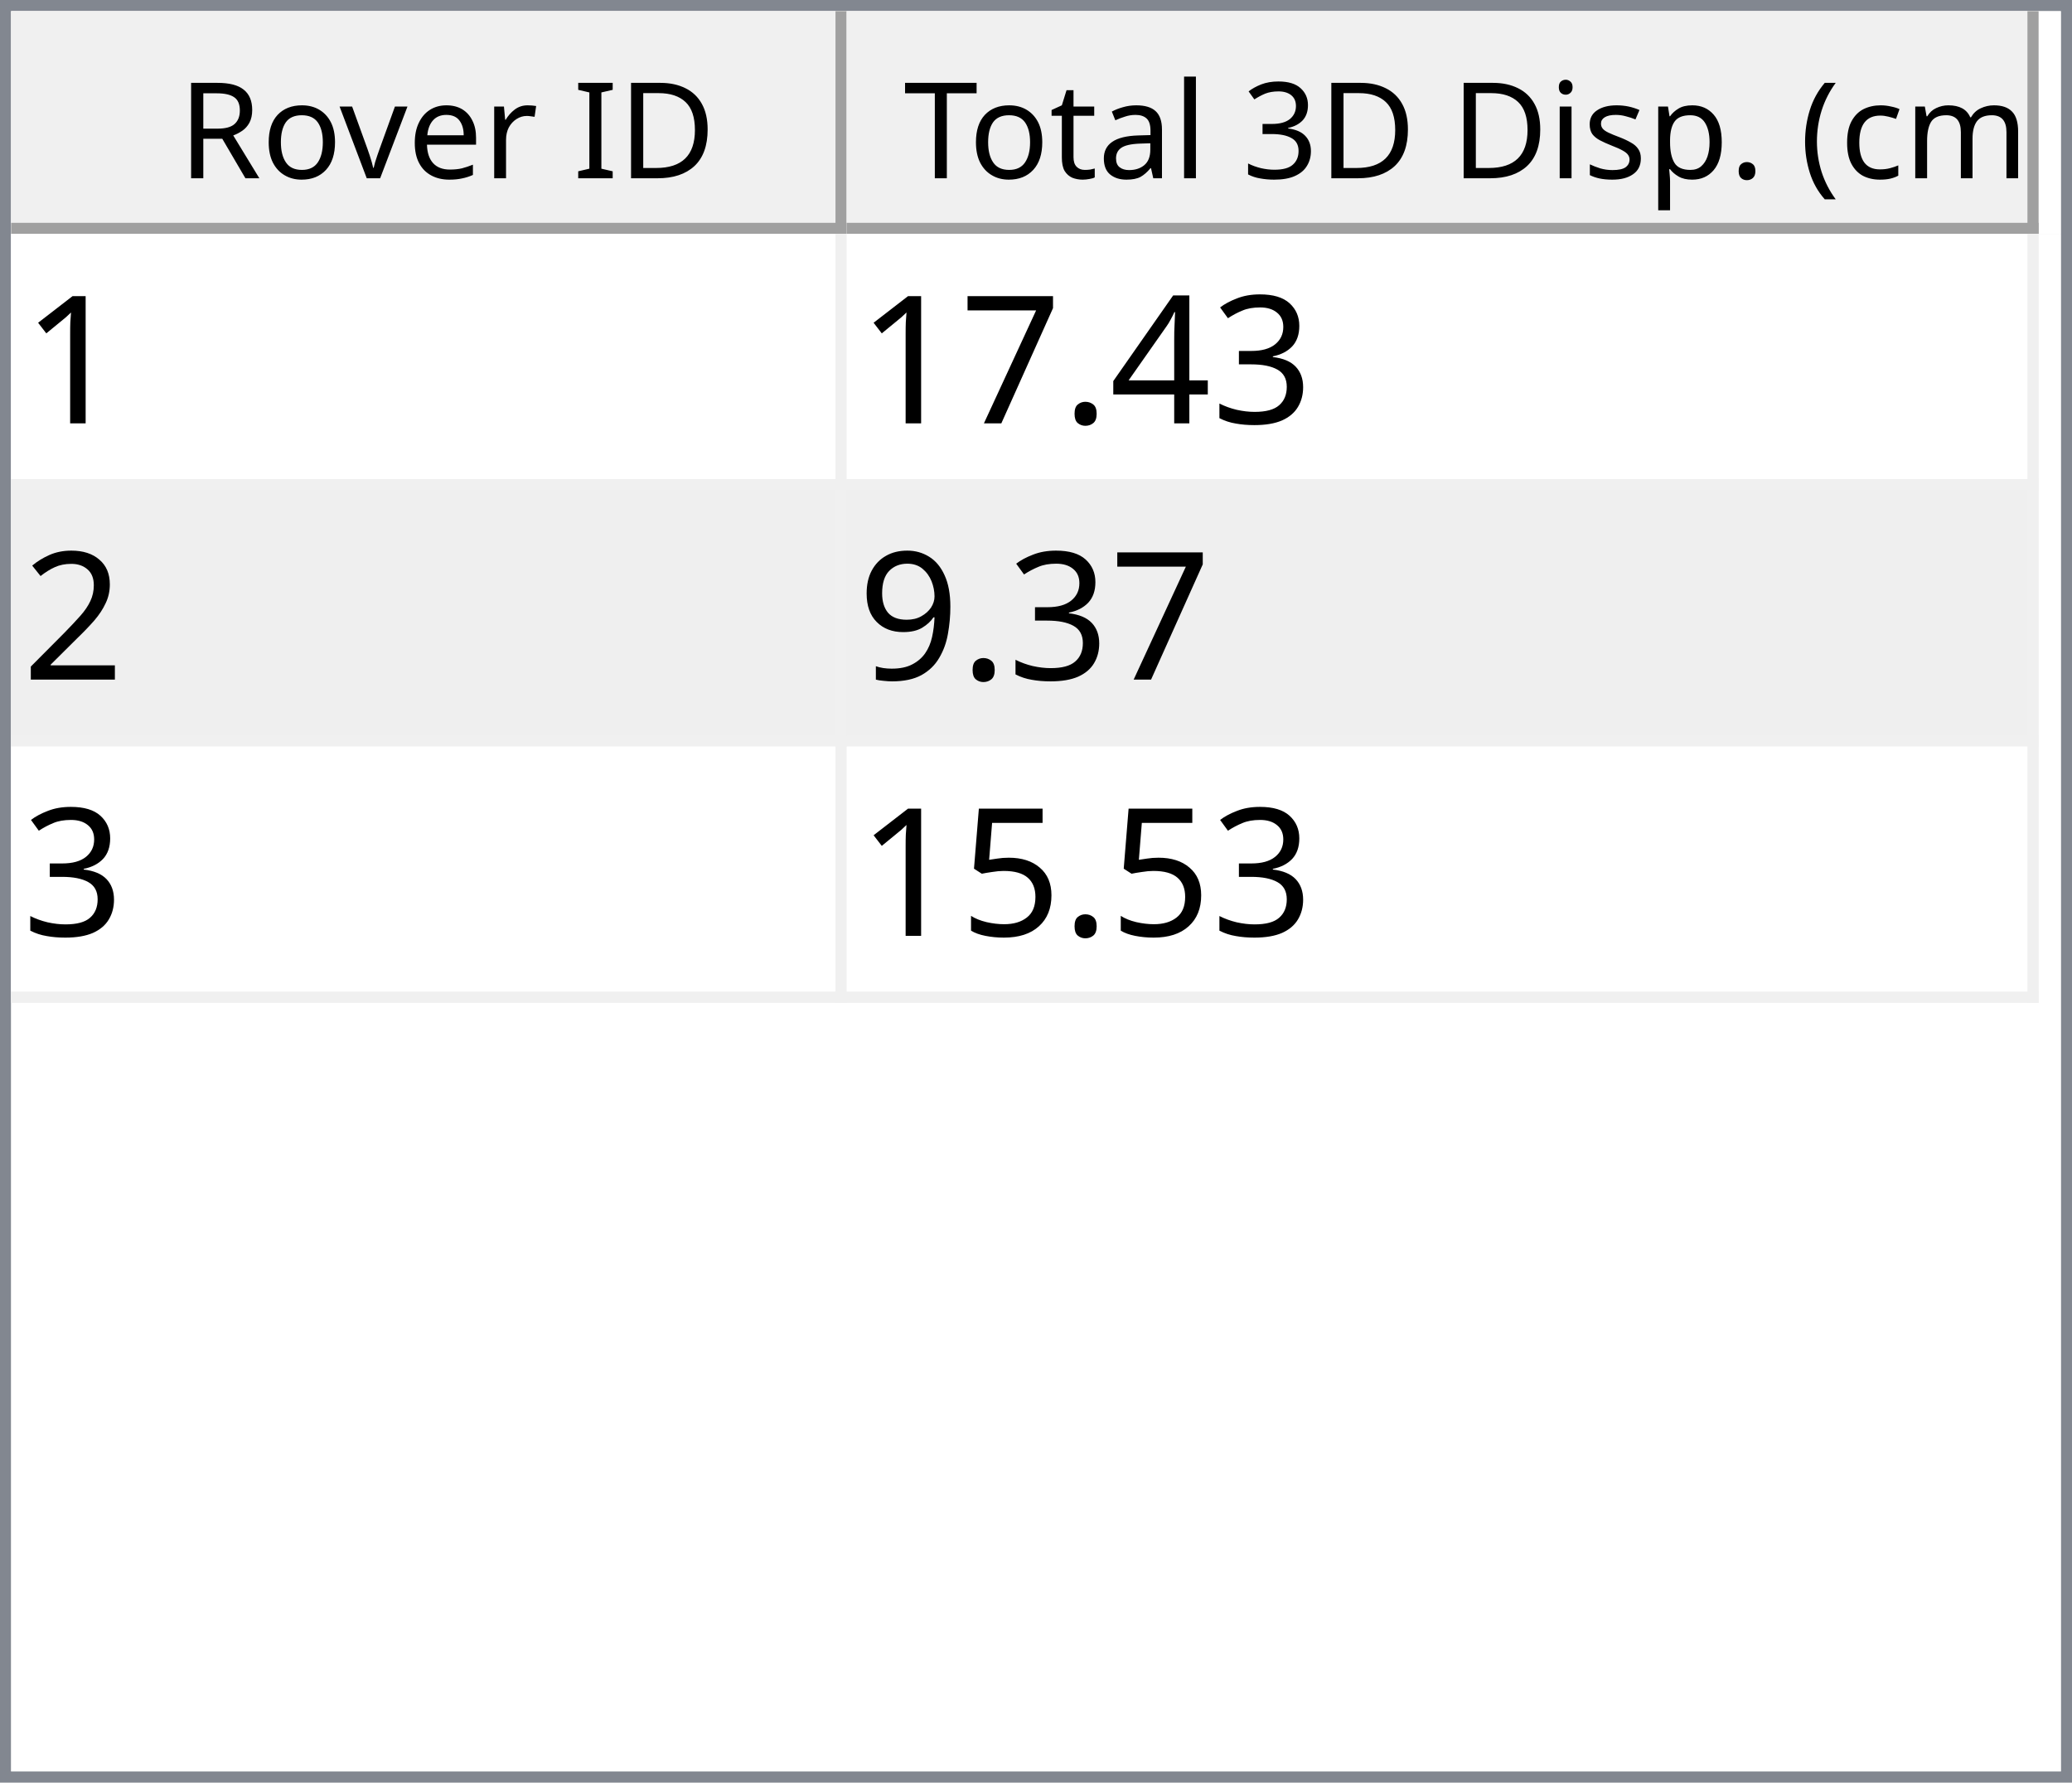
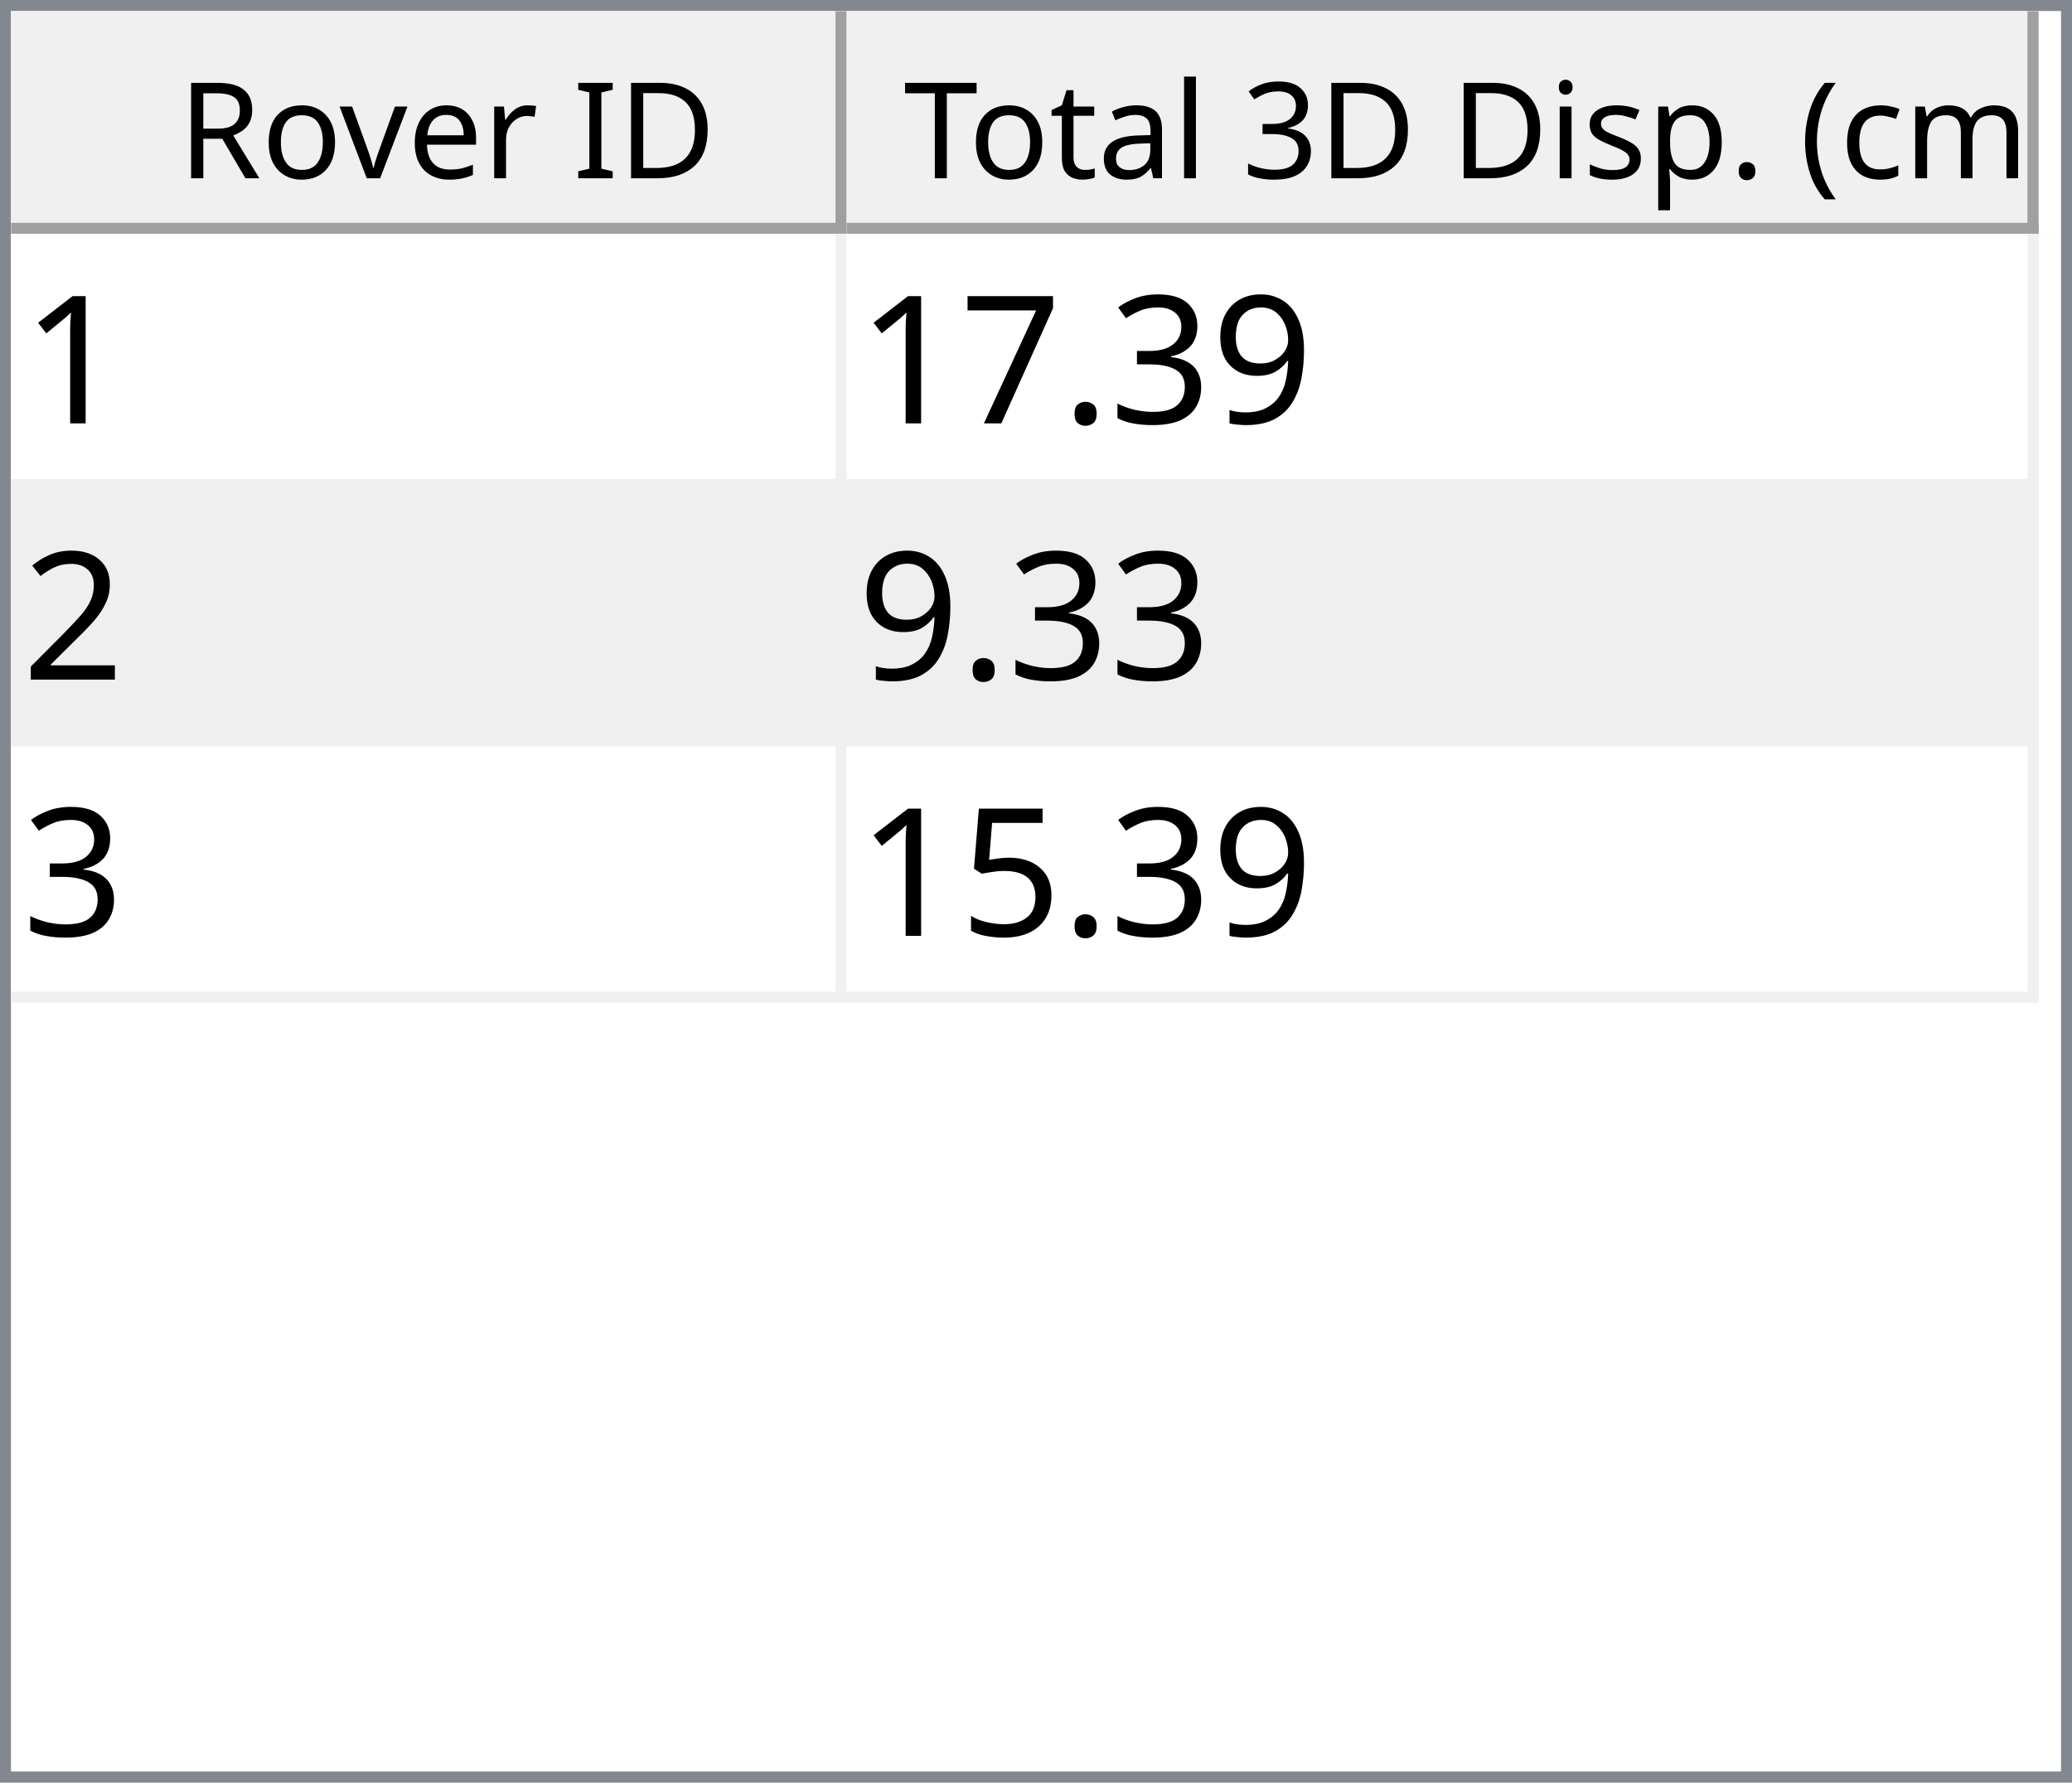
<svg xmlns="http://www.w3.org/2000/svg" style="fill-opacity:1; color-rendering:auto; color-interpolation:auto; text-rendering:auto; stroke:black; stroke-linecap:square; stroke-miterlimit:10; shape-rendering:auto; stroke-opacity:1; fill:black; stroke-dasharray:none; font-weight:normal; stroke-width:1; font-family:'Dialog'; font-style:normal; stroke-linejoin:miter; font-size:12px; stroke-dashoffset:0; image-rendering:auto;" width="186" height="160">
  <defs id="genericDefs" />
  <g>
    <defs id="defs1">
      <clipPath clipPathUnits="userSpaceOnUse" id="clipPath1">
        <path d="M0 0 L186 0 L186 160 L0 160 L0 0 Z" />
      </clipPath>
      <clipPath clipPathUnits="userSpaceOnUse" id="clipPath2">
        <path d="M0 0 L0 160 L186 160 L186 0 Z" />
      </clipPath>
      <clipPath clipPathUnits="userSpaceOnUse" id="clipPath3">
        <path d="M0 0 L0 20 L184 20 L184 0 Z" />
      </clipPath>
      <clipPath clipPathUnits="userSpaceOnUse" id="clipPath4">
        <path d="M0 0 L0 20 L75 20 L75 0 Z" />
      </clipPath>
      <clipPath clipPathUnits="userSpaceOnUse" id="clipPath5">
        <path d="M1 1 L1 19 L74 19 L74 1 Z" />
      </clipPath>
      <clipPath clipPathUnits="userSpaceOnUse" id="clipPath6">
        <path d="M0 0 L0 18 L73 18 L73 0 Z" />
      </clipPath>
      <clipPath clipPathUnits="userSpaceOnUse" id="clipPath7">
        <path d="M-0.5 -0.5 L-0.5 19.5 L74.5 19.5 L74.5 -0.5 Z" />
      </clipPath>
      <clipPath clipPathUnits="userSpaceOnUse" id="clipPath8">
        <path d="M0 0 L0 20 L107 20 L107 0 Z" />
      </clipPath>
      <clipPath clipPathUnits="userSpaceOnUse" id="clipPath9">
        <path d="M1 1 L1 19 L106 19 L106 1 Z" />
      </clipPath>
      <clipPath clipPathUnits="userSpaceOnUse" id="clipPath10">
        <path d="M0 0 L0 18 L105 18 L105 0 Z" />
      </clipPath>
      <clipPath clipPathUnits="userSpaceOnUse" id="clipPath11">
        <path d="M-0.5 -0.5 L-0.5 19.5 L106.5 19.5 L106.5 -0.5 Z" />
      </clipPath>
      <clipPath clipPathUnits="userSpaceOnUse" id="clipPath12">
        <path d="M0 0 L0 138 L184 138 L184 0 Z" />
      </clipPath>
      <clipPath clipPathUnits="userSpaceOnUse" id="clipPath13">
        <path d="M0 0 L0 69 L182 69 L182 0 Z" />
      </clipPath>
      <clipPath clipPathUnits="userSpaceOnUse" id="clipPath14">
        <path d="M-0.5 -0.5 L-0.5 68.5 L181.5 68.5 L181.5 -0.5 Z" />
      </clipPath>
      <clipPath clipPathUnits="userSpaceOnUse" id="clipPath15">
        <path d="M0 0 L0 22 L74 22 L74 0 Z" />
      </clipPath>
      <clipPath clipPathUnits="userSpaceOnUse" id="clipPath16">
        <path d="M0 0 L0 22 L106 22 L106 0 Z" />
      </clipPath>
      <font horiz-adv-x="64.551" id="font1">
        <font-face ascent="107.91" descent="25.098" units-per-em="100" style="font-style:normal; font-family:Segoe UI; font-weight:normal;" />
        <missing-glyph horiz-adv-x="64.551" d="M8.109 0 L8.109 68.266 L56.453 68.266 L56.453 0 L8.109 0 ZM15.328 7.234 L49.219 7.234 L49.219 61.031 L15.328 61.031 L15.328 7.234 Z" />
        <glyph unicode="D" horiz-adv-x="70.117" d="M9.188 0 L9.188 70.016 L28.516 70.016 Q65.531 70.016 65.531 35.891 Q65.531 19.672 55.25 9.836 Q44.969 0 27.734 0 L9.188 0 ZM17.391 62.594 L17.391 7.422 L27.828 7.422 Q41.609 7.422 49.273 14.797 Q56.938 22.172 56.938 35.688 Q56.938 62.594 28.328 62.594 L17.391 62.594 Z" />
        <glyph unicode="I" horiz-adv-x="26.611" d="M17.391 0 L9.188 0 L9.188 70.016 L17.391 70.016 L17.391 0 Z" />
        <glyph unicode=" " horiz-adv-x="27.393" d="" />
        <glyph unicode="r" horiz-adv-x="34.766" d="M34.188 41.891 Q32.078 43.5 28.125 43.5 Q23 43.5 19.555 38.672 Q16.109 33.844 16.109 25.484 L16.109 0 L8.109 0 L8.109 50 L16.109 50 L16.109 39.703 L16.312 39.703 Q18.016 44.969 21.531 47.922 Q25.047 50.875 29.391 50.875 Q32.516 50.875 34.188 50.203 L34.188 41.891 Z" />
        <glyph unicode="e" horiz-adv-x="52.295" d="M48.297 23 L12.984 23 Q13.188 14.656 17.484 10.109 Q21.781 5.562 29.297 5.562 Q37.75 5.562 44.828 11.141 L44.828 3.609 Q38.234 -1.172 27.391 -1.172 Q16.797 -1.172 10.742 5.641 Q4.688 12.453 4.688 24.812 Q4.688 36.469 11.305 43.82 Q17.922 51.172 27.734 51.172 Q37.547 51.172 42.922 44.828 Q48.297 38.484 48.297 27.203 L48.297 23 ZM40.094 29.781 Q40.047 36.719 36.75 40.578 Q33.453 44.438 27.594 44.438 Q21.922 44.438 17.969 40.383 Q14.016 36.328 13.094 29.781 L40.094 29.781 Z" />
        <glyph unicode="v" horiz-adv-x="47.9" d="M47.406 50 L27.484 0 L19.625 0 L0.688 50 L9.469 50 L22.172 13.672 Q23.578 9.672 23.922 6.688 L24.125 6.688 Q24.609 10.453 25.688 13.484 L38.969 50 L47.406 50 Z" />
        <glyph unicode="o" horiz-adv-x="58.594" d="M29 -1.172 Q17.922 -1.172 11.305 5.836 Q4.688 12.844 4.688 24.422 Q4.688 37.016 11.57 44.094 Q18.453 51.172 30.172 51.172 Q41.359 51.172 47.633 44.289 Q53.906 37.406 53.906 25.203 Q53.906 13.234 47.141 6.031 Q40.375 -1.172 29 -1.172 ZM29.594 44.438 Q21.875 44.438 17.383 39.188 Q12.891 33.938 12.891 24.703 Q12.891 15.828 17.43 10.695 Q21.969 5.562 29.594 5.562 Q37.359 5.562 41.531 10.594 Q45.703 15.625 45.703 24.906 Q45.703 34.281 41.531 39.359 Q37.359 44.438 29.594 44.438 Z" />
        <glyph unicode="R" horiz-adv-x="59.814" d="M59.375 0 L49.609 0 L37.891 19.625 Q36.281 22.359 34.766 24.289 Q33.25 26.219 31.664 27.438 Q30.078 28.656 28.25 29.219 Q26.422 29.781 24.125 29.781 L17.391 29.781 L17.391 0 L9.188 0 L9.188 70.016 L30.078 70.016 Q34.672 70.016 38.555 68.867 Q42.438 67.719 45.289 65.375 Q48.141 63.031 49.758 59.547 Q51.375 56.062 51.375 51.375 Q51.375 47.703 50.273 44.656 Q49.172 41.609 47.148 39.211 Q45.125 36.812 42.266 35.133 Q39.406 33.453 35.844 32.516 L35.844 32.328 Q37.594 31.547 38.891 30.547 Q40.188 29.547 41.359 28.18 Q42.531 26.812 43.68 25.078 Q44.828 23.344 46.234 21.047 L59.375 0 ZM17.391 62.594 L17.391 37.203 L28.516 37.203 Q31.594 37.203 34.203 38.133 Q36.812 39.062 38.719 40.797 Q40.625 42.531 41.703 45.047 Q42.781 47.562 42.781 50.688 Q42.781 56.297 39.141 59.445 Q35.5 62.594 28.609 62.594 L17.391 62.594 Z" />
        <glyph unicode=")" horiz-adv-x="30.176" d="M8.297 -15.922 L1.172 -15.922 Q16.406 2.344 16.406 26.812 Q16.406 51.469 1.078 70.016 L8.297 70.016 Q23.531 52.156 23.531 26.703 Q23.531 1.375 8.297 -15.922 Z" />
        <glyph unicode="m" horiz-adv-x="86.133" d="M79.109 0 L71.094 0 L71.094 28.719 Q71.094 37.016 68.531 40.727 Q65.969 44.438 59.906 44.438 Q54.781 44.438 51.195 39.75 Q47.609 35.062 47.609 28.516 L47.609 0 L39.594 0 L39.594 29.688 Q39.594 44.438 28.219 44.438 Q22.953 44.438 19.531 40.016 Q16.109 35.594 16.109 28.516 L16.109 0 L8.109 0 L8.109 50 L16.109 50 L16.109 42.094 L16.312 42.094 Q21.625 51.172 31.844 51.172 Q36.969 51.172 40.773 48.312 Q44.578 45.453 46 40.828 Q51.562 51.172 62.594 51.172 Q79.109 51.172 79.109 30.812 L79.109 0 Z" />
        <glyph unicode="c" horiz-adv-x="46.191" d="M42.188 2.297 Q36.422 -1.172 28.516 -1.172 Q17.828 -1.172 11.258 5.789 Q4.688 12.75 4.688 23.828 Q4.688 36.188 11.766 43.68 Q18.844 51.172 30.672 51.172 Q37.25 51.172 42.281 48.734 L42.281 40.531 Q36.719 44.438 30.375 44.438 Q22.703 44.438 17.797 38.945 Q12.891 33.453 12.891 24.516 Q12.891 15.719 17.508 10.641 Q22.125 5.562 29.891 5.562 Q36.422 5.562 42.188 9.906 L42.188 2.297 Z" />
        <glyph unicode="(" horiz-adv-x="30.176" d="M29.109 -15.922 L21.969 -15.922 Q6.844 1.375 6.844 26.703 Q6.844 52.156 21.969 70.016 L29.203 70.016 Q13.875 51.469 13.875 26.812 Q13.875 2.344 29.109 -15.922 Z" />
        <glyph unicode="." horiz-adv-x="21.68" d="M10.891 -1.078 Q8.641 -1.078 7.055 0.539 Q5.469 2.156 5.469 4.391 Q5.469 6.641 7.055 8.273 Q8.641 9.906 10.891 9.906 Q13.188 9.906 14.797 8.273 Q16.406 6.641 16.406 4.391 Q16.406 2.156 14.797 0.539 Q13.188 -1.078 10.891 -1.078 Z" />
        <glyph unicode="p" horiz-adv-x="58.789" d="M16.312 7.234 L16.109 7.234 L16.109 -23 L8.109 -23 L8.109 50 L16.109 50 L16.109 41.219 L16.312 41.219 Q22.219 51.172 33.594 51.172 Q43.266 51.172 48.688 44.461 Q54.109 37.75 54.109 26.469 Q54.109 13.922 48 6.375 Q41.891 -1.172 31.297 -1.172 Q21.578 -1.172 16.312 7.234 ZM16.109 27.391 L16.109 20.406 Q16.109 14.203 20.141 9.883 Q24.172 5.562 30.375 5.562 Q37.641 5.562 41.773 11.133 Q45.906 16.703 45.906 26.609 Q45.906 34.969 42.047 39.703 Q38.188 44.438 31.594 44.438 Q24.609 44.438 20.359 39.578 Q16.109 34.719 16.109 27.391 Z" />
        <glyph unicode="s" horiz-adv-x="42.432" d="M5.078 1.812 L5.078 10.406 Q11.625 5.562 19.484 5.562 Q30.031 5.562 30.031 12.594 Q30.031 14.594 29.125 15.992 Q28.219 17.391 26.68 18.461 Q25.141 19.531 23.07 20.383 Q21 21.234 18.609 22.172 Q15.281 23.484 12.766 24.828 Q10.25 26.172 8.57 27.859 Q6.891 29.547 6.031 31.695 Q5.172 33.844 5.172 36.719 Q5.172 40.234 6.789 42.945 Q8.406 45.656 11.086 47.484 Q13.766 49.312 17.211 50.242 Q20.656 51.172 24.312 51.172 Q30.812 51.172 35.938 48.922 L35.938 40.828 Q30.422 44.438 23.25 44.438 Q21 44.438 19.195 43.922 Q17.391 43.406 16.094 42.477 Q14.797 41.547 14.086 40.258 Q13.375 38.969 13.375 37.406 Q13.375 35.453 14.086 34.133 Q14.797 32.812 16.164 31.789 Q17.531 30.766 19.484 29.938 Q21.438 29.109 23.922 28.125 Q27.25 26.859 29.883 25.516 Q32.516 24.172 34.375 22.484 Q36.234 20.797 37.234 18.602 Q38.234 16.406 38.234 13.375 Q38.234 9.672 36.602 6.938 Q34.969 4.203 32.234 2.398 Q29.5 0.594 25.93 -0.289 Q22.359 -1.172 18.453 -1.172 Q10.75 -1.172 5.078 1.812 Z" />
        <glyph unicode="i" horiz-adv-x="24.219" d="M12.203 62.703 Q10.062 62.703 8.547 64.164 Q7.031 65.625 7.031 67.875 Q7.031 70.125 8.547 71.609 Q10.062 73.094 12.203 73.094 Q14.406 73.094 15.945 71.609 Q17.484 70.125 17.484 67.875 Q17.484 65.719 15.945 64.211 Q14.406 62.703 12.203 62.703 ZM16.109 0 L8.109 0 L8.109 50 L16.109 50 L16.109 0 Z" />
        <glyph unicode="3" horiz-adv-x="53.906" d="M46.531 19.828 Q46.531 15.094 44.75 11.211 Q42.969 7.328 39.719 4.57 Q36.469 1.812 31.93 0.297 Q27.391 -1.219 21.922 -1.219 Q11.922 -1.219 6 2.594 L6 11.188 Q13.094 5.609 22.219 5.609 Q25.875 5.609 28.828 6.539 Q31.781 7.469 33.906 9.227 Q36.031 10.984 37.18 13.477 Q38.328 15.969 38.328 19.094 Q38.328 32.812 18.797 32.812 L12.984 32.812 L12.984 39.594 L18.5 39.594 Q35.797 39.594 35.797 52.484 Q35.797 64.406 22.609 64.406 Q15.188 64.406 8.688 59.422 L8.688 67.188 Q15.375 71.188 24.609 71.188 Q29 71.188 32.57 69.969 Q36.141 68.75 38.68 66.555 Q41.219 64.359 42.609 61.281 Q44 58.203 44 54.5 Q44 40.672 30.031 36.719 L30.031 36.531 Q33.594 36.141 36.625 34.797 Q39.656 33.453 41.852 31.305 Q44.047 29.156 45.289 26.25 Q46.531 23.344 46.531 19.828 Z" />
        <glyph unicode="l" horiz-adv-x="24.219" d="M16.109 0 L8.109 0 L8.109 74.031 L16.109 74.031 L16.109 0 Z" />
        <glyph unicode="a" horiz-adv-x="50.879" d="M43.891 0 L35.891 0 L35.891 7.812 L35.688 7.812 Q30.469 -1.172 20.312 -1.172 Q12.844 -1.172 8.617 2.781 Q4.391 6.734 4.391 13.281 Q4.391 27.297 20.906 29.594 L35.891 31.688 Q35.891 44.438 25.594 44.438 Q16.547 44.438 9.281 38.281 L9.281 46.484 Q16.656 51.172 26.266 51.172 Q43.891 51.172 43.891 32.516 L43.891 0 ZM35.891 25.297 L23.828 23.641 Q18.266 22.859 15.43 20.875 Q12.594 18.891 12.594 13.875 Q12.594 10.203 15.211 7.883 Q17.828 5.562 22.172 5.562 Q28.125 5.562 32.008 9.742 Q35.891 13.922 35.891 20.312 L35.891 25.297 Z" />
        <glyph unicode="t" horiz-adv-x="33.887" d="M31.297 0.484 Q28.469 -1.078 23.828 -1.078 Q10.688 -1.078 10.688 13.578 L10.688 43.172 L2.094 43.172 L2.094 50 L10.688 50 L10.688 62.203 L18.703 64.797 L18.703 50 L31.297 50 L31.297 43.172 L18.703 43.172 L18.703 14.984 Q18.703 9.969 20.414 7.82 Q22.125 5.672 26.078 5.672 Q29.109 5.672 31.297 7.328 L31.297 0.484 Z" />
        <glyph unicode="T" horiz-adv-x="52.393" d="M50.594 62.594 L30.375 62.594 L30.375 0 L22.172 0 L22.172 62.594 L2 62.594 L2 70.016 L50.594 70.016 L50.594 62.594 Z" />
      </font>
      <font horiz-adv-x="75.0" id="font2">
        <font-face ascent="100.537" descent="21.973" units-per-em="100" style="font-style:normal; font-family:sans-serif; font-weight:normal;" />
        <missing-glyph horiz-adv-x="75.0" d="M12.5 0 L12.5 62.5 L62.5 62.5 L62.5 0 L12.5 0 ZM14.062 1.562 L60.938 1.562 L60.938 60.938 L14.062 60.938 L14.062 1.562 Z" />
        <glyph unicode="1" horiz-adv-x="55.615" d="M37.25 0 L28.469 0 L28.469 56 Q25.297 52.984 20.141 49.953 Q14.984 46.922 10.891 45.406 L10.891 53.906 Q18.266 57.375 23.781 62.305 Q29.297 67.234 31.594 71.875 L37.25 71.875 L37.25 0 Z" />
+         <glyph unicode="9" horiz-adv-x="55.615" d="M5.469 16.547 L13.922 17.328 Q14.984 11.375 18.016 8.688 Q21.047 6 25.781 6 Q29.828 6 32.883 7.859 Q35.938 9.719 37.891 12.82 Q39.844 15.922 41.164 21.195 Q42.484 26.469 42.484 31.938 Q42.484 32.516 42.438 33.688 Q39.797 29.5 35.234 26.883 Q30.672 24.266 25.344 24.266 Q16.453 24.266 10.305 30.711 Q4.156 37.156 4.156 47.703 Q4.156 58.594 10.578 65.234 Q17 71.875 26.656 71.875 Q33.641 71.875 39.43 68.117 Q45.219 64.359 48.219 57.398 Q51.219 50.438 51.219 37.25 Q51.219 23.531 48.242 15.406 Q45.266 7.281 39.383 3.031 Q33.5 -1.219 25.594 -1.219 Q17.188 -1.219 11.867 3.445 Q6.547 8.109 5.469 16.547 ZM41.453 48.141 Q41.453 55.719 37.43 60.156 Q33.406 64.594 27.734 64.594 Q21.875 64.594 17.531 59.812 Q13.188 55.031 13.188 47.406 Q13.188 40.578 17.312 36.305 Q21.438 32.031 27.484 32.031 Q33.594 32.031 37.523 36.305 Q41.453 40.578 41.453 48.141 Z" />
        <glyph unicode="3" horiz-adv-x="55.615" d="M4.203 18.891 L12.984 20.062 Q14.5 12.594 18.141 9.297 Q21.781 6 27 6 Q33.203 6 37.477 10.297 Q41.75 14.594 41.75 20.953 Q41.75 27 37.797 30.93 Q33.844 34.859 27.734 34.859 Q25.25 34.859 21.531 33.891 L22.516 41.609 Q23.391 41.5 23.922 41.5 Q29.547 41.5 34.039 44.43 Q38.531 47.359 38.531 53.469 Q38.531 58.297 35.258 61.477 Q31.984 64.656 26.812 64.656 Q21.688 64.656 18.266 61.43 Q14.844 58.203 13.875 51.766 L5.078 53.328 Q6.688 62.156 12.398 67.016 Q18.109 71.875 26.609 71.875 Q32.469 71.875 37.398 69.359 Q42.328 66.844 44.945 62.5 Q47.562 58.156 47.562 53.266 Q47.562 48.641 45.07 44.828 Q42.578 41.016 37.703 38.766 Q44.047 37.312 47.562 32.695 Q51.078 28.078 51.078 21.141 Q51.078 11.766 44.242 5.25 Q37.406 -1.266 26.953 -1.266 Q17.531 -1.266 11.305 4.352 Q5.078 9.969 4.203 18.891 Z" />
-         <glyph unicode="4" horiz-adv-x="55.615" d="M32.328 0 L32.328 17.141 L1.266 17.141 L1.266 25.203 L33.938 71.578 L41.109 71.578 L41.109 25.203 L50.781 25.203 L50.781 17.141 L41.109 17.141 L41.109 0 L32.328 0 ZM32.328 25.203 L32.328 57.469 L9.906 25.203 L32.328 25.203 Z" />
        <glyph unicode="." horiz-adv-x="27.783" d="M9.078 0 L9.078 10.016 L19.094 10.016 L19.094 0 L9.078 0 Z" />
        <glyph unicode="7" horiz-adv-x="55.615" d="M4.734 62.203 L4.734 70.656 L51.078 70.656 L51.078 63.812 Q44.234 56.547 37.523 44.484 Q30.812 32.422 27.156 19.672 Q24.516 10.688 23.781 0 L14.75 0 Q14.891 8.453 18.062 20.414 Q21.234 32.375 27.172 43.484 Q33.109 54.594 39.797 62.203 L4.734 62.203 Z" />
        <glyph unicode="2" horiz-adv-x="55.615" d="M50.344 8.453 L50.344 0 L3.031 0 Q2.938 3.172 4.047 6.109 Q5.859 10.938 9.836 15.625 Q13.812 20.312 21.344 26.469 Q33.016 36.031 37.117 41.625 Q41.219 47.219 41.219 52.203 Q41.219 57.422 37.477 61.008 Q33.734 64.594 27.734 64.594 Q21.391 64.594 17.578 60.789 Q13.766 56.984 13.719 50.25 L4.688 51.172 Q5.609 61.281 11.664 66.578 Q17.719 71.875 27.938 71.875 Q38.234 71.875 44.242 66.164 Q50.25 60.453 50.25 52 Q50.25 47.703 48.492 43.555 Q46.734 39.406 42.656 34.812 Q38.578 30.219 29.109 22.219 Q21.188 15.578 18.945 13.211 Q16.703 10.844 15.234 8.453 L50.344 8.453 Z" />
-         <glyph unicode="9" horiz-adv-x="55.615" d="M5.469 16.547 L13.922 17.328 Q14.984 11.375 18.016 8.688 Q21.047 6 25.781 6 Q29.828 6 32.883 7.859 Q35.938 9.719 37.891 12.82 Q39.844 15.922 41.164 21.195 Q42.484 26.469 42.484 31.938 Q42.484 32.516 42.438 33.688 Q39.797 29.5 35.234 26.883 Q30.672 24.266 25.344 24.266 Q16.453 24.266 10.305 30.711 Q4.156 37.156 4.156 47.703 Q4.156 58.594 10.578 65.234 Q17 71.875 26.656 71.875 Q33.641 71.875 39.43 68.117 Q45.219 64.359 48.219 57.398 Q51.219 50.438 51.219 37.25 Q51.219 23.531 48.242 15.406 Q45.266 7.281 39.383 3.031 Q33.5 -1.219 25.594 -1.219 Q17.188 -1.219 11.867 3.445 Q6.547 8.109 5.469 16.547 ZM41.453 48.141 Q41.453 55.719 37.43 60.156 Q33.406 64.594 27.734 64.594 Q21.875 64.594 17.531 59.812 Q13.188 55.031 13.188 47.406 Q13.188 40.578 17.312 36.305 Q21.438 32.031 27.484 32.031 Q33.594 32.031 37.523 36.305 Q41.453 40.578 41.453 48.141 Z" />
        <glyph unicode="5" horiz-adv-x="55.615" d="M4.156 18.75 L13.375 19.531 Q14.406 12.797 18.141 9.398 Q21.875 6 27.156 6 Q33.5 6 37.891 10.789 Q42.281 15.578 42.281 23.484 Q42.281 31 38.062 35.352 Q33.844 39.703 27 39.703 Q22.75 39.703 19.336 37.773 Q15.922 35.844 13.969 32.766 L5.719 33.844 L12.641 70.609 L48.25 70.609 L48.25 62.203 L19.672 62.203 L15.828 42.969 Q22.266 47.469 29.344 47.469 Q38.719 47.469 45.164 40.969 Q51.609 34.469 51.609 24.266 Q51.609 14.547 45.953 7.469 Q39.062 -1.219 27.156 -1.219 Q17.391 -1.219 11.211 4.25 Q5.031 9.719 4.156 18.75 Z" />
      </font>
    </defs>
    <g style="fill:white; stroke:white;">
      <rect x="0" y="0" width="186" style="clip-path:url(#clipPath1); stroke:none;" height="160" />
    </g>
    <g style="fill:white; text-rendering:optimizeSpeed; color-rendering:optimizeSpeed; image-rendering:optimizeSpeed; shape-rendering:crispEdges; stroke:white; color-interpolation:sRGB;">
      <rect x="0" width="186" height="160" y="0" style="stroke:none;" />
      <path style="stroke:none;" d="M0 160 L186 160 L186 0 L0 0 Z" />
    </g>
    <g style="fill:rgb(240,240,240); font-family:'Segoe UI'; stroke:rgb(240,240,240);">
      <rect x="0" y="0" width="186" style="clip-path:url(#clipPath2); stroke:none;" height="160" />
    </g>
    <g style="fill:rgb(130,135,144); font-family:'Segoe UI'; stroke:rgb(130,135,144);">
      <path d="M0 0 L186 0 L186 160 L0 160 L0 0 ZM1 1 L185 1 L185 159 L1 159 L1 1 Z" style="fill-rule:evenodd; clip-path:url(#clipPath2); stroke:none;" />
    </g>
    <g style="fill:white; font-family:'Segoe UI'; stroke:white;" transform="translate(1,1)">
      <rect x="0" y="0" width="184" style="clip-path:url(#clipPath3); stroke:none;" height="20" />
    </g>
    <g style="fill:rgb(240,240,240); font-family:'Segoe UI'; stroke:rgb(240,240,240);" transform="translate(1,1)">
      <rect x="0" y="0" width="75" style="clip-path:url(#clipPath4); stroke:none;" height="20" />
    </g>
    <g style="font-family:'Segoe UI';" transform="translate(2,2)">
      <text x="14" xml:space="preserve" y="14" style="clip-path:url(#clipPath6); stroke:none;">Rover ID</text>
    </g>
    <g style="fill:rgb(160,160,160); font-family:'Segoe UI'; stroke:rgb(160,160,160); stroke-linejoin:bevel;" transform="translate(1.5,1.5)">
      <line x1="74" x2="74" y1="0" style="fill:none; clip-path:url(#clipPath7);" y2="19" />
    </g>
    <g style="fill:rgb(160,160,160); font-family:'Segoe UI'; stroke:rgb(160,160,160); stroke-linejoin:bevel;" transform="matrix(1,0,0,1,1,1) translate(0.5,0.5)">
      <line x1="0" x2="74" y1="19" style="fill:none; clip-path:url(#clipPath7);" y2="19" />
    </g>
    <g style="fill:rgb(240,240,240); font-family:'Segoe UI'; stroke:rgb(240,240,240);" transform="translate(76,1)">
      <rect x="0" y="0" width="107" style="clip-path:url(#clipPath8); stroke:none;" height="20" />
    </g>
    <g style="font-family:'Segoe UI';" transform="translate(77,2)">
      <text x="1" xml:space="preserve" y="14" style="clip-path:url(#clipPath10); stroke:none;"> Total 3D Disp. (cm)</text>
    </g>
    <g style="fill:rgb(160,160,160); font-family:'Segoe UI'; stroke:rgb(160,160,160); stroke-linejoin:bevel;" transform="translate(76.5,1.5)">
      <line x1="106" x2="106" y1="0" style="fill:none; clip-path:url(#clipPath11);" y2="19" />
    </g>
    <g style="fill:rgb(160,160,160); font-family:'Segoe UI'; stroke:rgb(160,160,160); stroke-linejoin:bevel;" transform="matrix(1,0,0,1,76,1) translate(0.5,0.5)">
      <line x1="0" x2="106" y1="19" style="fill:none; clip-path:url(#clipPath11);" y2="19" />
    </g>
    <g style="fill:white; font-family:'Segoe UI'; stroke:white;" transform="translate(1,21)">
      <rect x="0" y="0" width="184" style="clip-path:url(#clipPath12); stroke:none;" height="138" />
    </g>
    <g style="fill:rgb(240,240,240); font-size:16px; font-family:sans-serif; stroke:rgb(240,240,240);" transform="translate(1,21)">
      <rect x="0" y="0" width="182" style="clip-path:url(#clipPath13); stroke:none;" height="69" />
      <line transform="translate(0.5,0.5)" x1="0" x2="181" y1="22" style="clip-path:url(#clipPath14); fill:none; stroke-linejoin:bevel;" y2="22" />
    </g>
    <g transform="matrix(1,0,0,1,1,21) translate(0.5,0.5)" style="fill:rgb(240,240,240); font-size:16px; font-family:sans-serif; stroke:rgb(240,240,240); stroke-linejoin:bevel;">
      <line x1="0" x2="181" y1="45" style="fill:none; clip-path:url(#clipPath14);" y2="45" />
    </g>
    <g transform="matrix(1,0,0,1,1,21) translate(0.5,0.5)" style="fill:rgb(240,240,240); font-size:16px; font-family:sans-serif; stroke:rgb(240,240,240); stroke-linejoin:bevel;">
      <line x1="0" x2="181" y1="68" style="fill:none; clip-path:url(#clipPath14);" y2="68" />
    </g>
    <g transform="matrix(1,0,0,1,1,21) translate(0.5,0.5)" style="fill:rgb(240,240,240); font-size:16px; font-family:sans-serif; stroke:rgb(240,240,240); stroke-linejoin:bevel;">
      <line x1="74" x2="74" y1="0" style="fill:none; clip-path:url(#clipPath14);" y2="68" />
    </g>
    <g transform="matrix(1,0,0,1,1,21) translate(0.5,0.5)" style="fill:rgb(240,240,240); font-size:16px; font-family:sans-serif; stroke:rgb(240,240,240); stroke-linejoin:bevel;">
      <line x1="181" x2="181" y1="0" style="fill:none; clip-path:url(#clipPath14);" y2="68" />
    </g>
    <g style="fill:white; font-size:16px; font-family:sans-serif; stroke:white;" transform="matrix(1,0,0,1,1,21)">
      <rect x="0" y="0" width="74" style="clip-path:url(#clipPath15); stroke:none;" height="22" />
      <text x="1" y="17" style="fill:black; clip-path:url(#clipPath15); stroke:none;" xml:space="preserve">1</text>
    </g>
    <g style="fill:white; font-size:16px; font-family:sans-serif; stroke:white;" transform="matrix(1,0,0,1,1,21) translate(75,0)">
      <rect x="0" y="0" width="106" style="clip-path:url(#clipPath16); stroke:none;" height="22" />
-       <text x="1" y="17" style="fill:black; clip-path:url(#clipPath16); stroke:none;" xml:space="preserve">17.43</text>
+       <text x="1" y="17" style="fill:black; clip-path:url(#clipPath16); stroke:none;" xml:space="preserve">17.39</text>
    </g>
    <g style="fill:rgb(239,239,239); font-size:16px; font-family:sans-serif; stroke:rgb(239,239,239);" transform="matrix(1,0,0,1,1,21) translate(0,23)">
      <rect x="0" y="0" width="74" style="clip-path:url(#clipPath15); stroke:none;" height="22" />
      <text x="1" y="17" style="fill:black; clip-path:url(#clipPath15); stroke:none;" xml:space="preserve">2</text>
    </g>
    <g style="fill:rgb(239,239,239); font-size:16px; font-family:sans-serif; stroke:rgb(239,239,239);" transform="matrix(1,0,0,1,1,21) translate(75,23)">
      <rect x="0" y="0" width="106" style="clip-path:url(#clipPath16); stroke:none;" height="22" />
-       <text x="1" y="17" style="fill:black; clip-path:url(#clipPath16); stroke:none;" xml:space="preserve">9.37</text>
+       <text x="1" y="17" style="fill:black; clip-path:url(#clipPath16); stroke:none;" xml:space="preserve">9.33</text>
    </g>
    <g style="fill:white; font-size:16px; font-family:sans-serif; stroke:white;" transform="matrix(1,0,0,1,1,21) translate(0,46)">
      <rect x="0" y="0" width="74" style="clip-path:url(#clipPath15); stroke:none;" height="22" />
      <text x="1" y="17" style="fill:black; clip-path:url(#clipPath15); stroke:none;" xml:space="preserve">3</text>
    </g>
    <g style="fill:white; font-size:16px; font-family:sans-serif; stroke:white;" transform="matrix(1,0,0,1,1,21) translate(75,46)">
      <rect x="0" y="0" width="106" style="clip-path:url(#clipPath16); stroke:none;" height="22" />
-       <text x="1" y="17" style="fill:black; clip-path:url(#clipPath16); stroke:none;" xml:space="preserve">15.53</text>
+       <text x="1" y="17" style="fill:black; clip-path:url(#clipPath16); stroke:none;" xml:space="preserve">15.39</text>
    </g>
  </g>
</svg>
